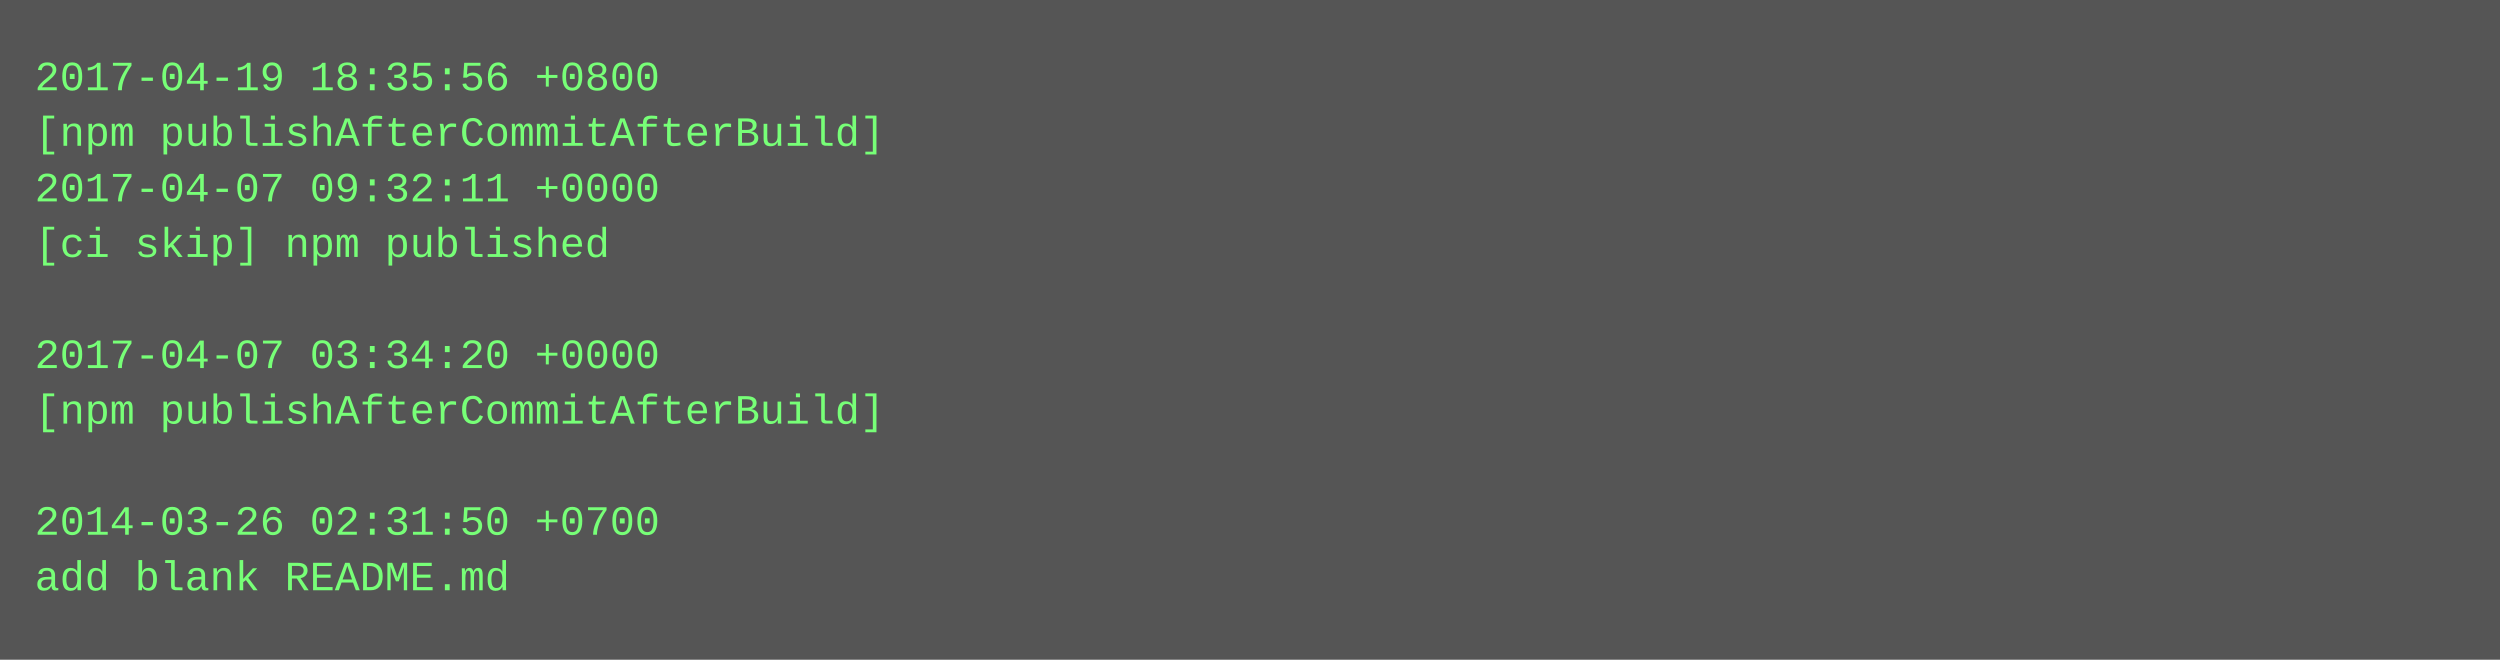
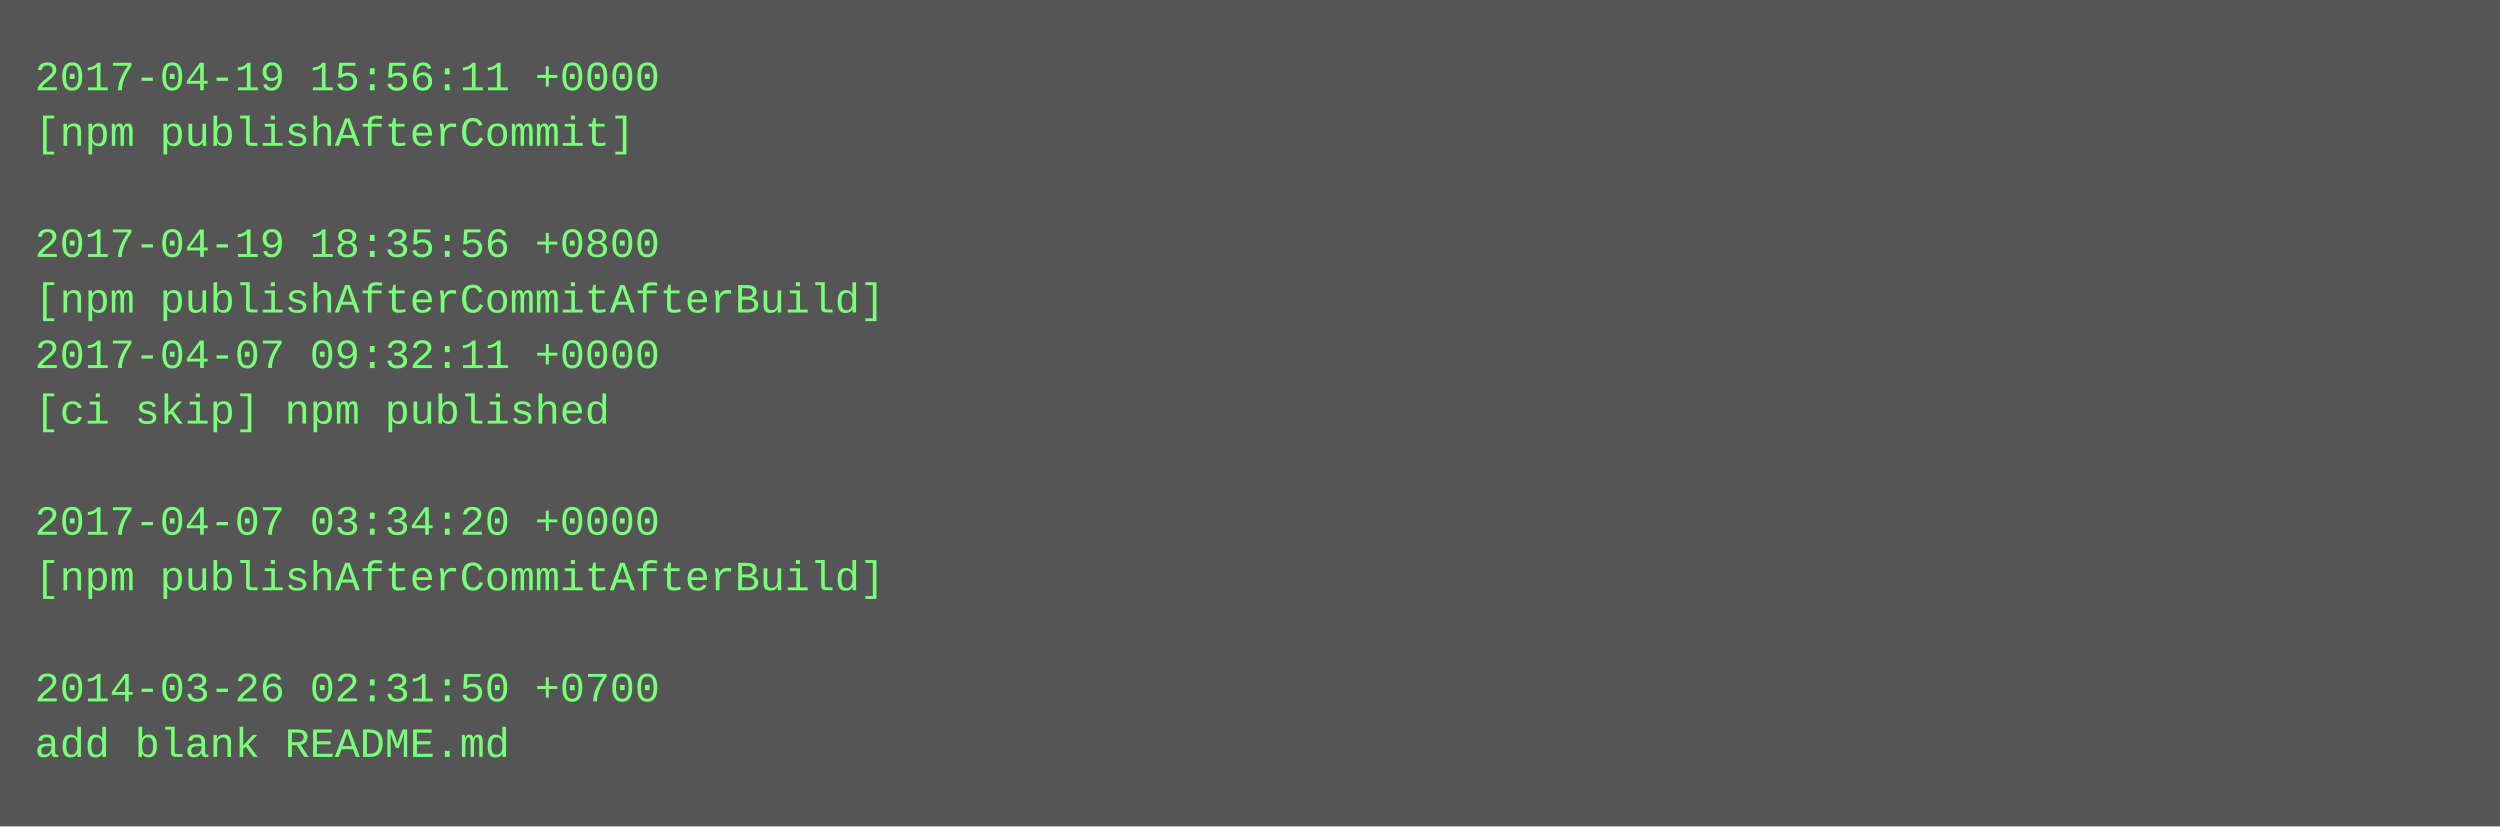
- <svg xmlns="http://www.w3.org/2000/svg" height="190" width="720">
-   <rect height="190" fill="#555" width="720" />
+ <svg xmlns="http://www.w3.org/2000/svg" height="238" width="720">
+   <rect height="238" fill="#555" width="720" />
  <text fill="#7f7" font-family="Courier New" font-size="12" xml:space="preserve">
-     <tspan x="10" y="26">2017-04-19 18:35:56 +0800</tspan>
-     <tspan x="10" y="42">[npm publishAfterCommitAfterBuild]</tspan>
-     <tspan x="10" y="58">2017-04-07 09:32:11 +0000</tspan>
-     <tspan x="10" y="74">[ci skip] npm published</tspan>
-     <tspan x="10" y="90" />
-     <tspan x="10" y="106">2017-04-07 03:34:20 +0000</tspan>
-     <tspan x="10" y="122">[npm publishAfterCommitAfterBuild]</tspan>
+     <tspan x="10" y="26">2017-04-19 15:56:11 +0000</tspan>
+     <tspan x="10" y="42">[npm publishAfterCommit]</tspan>
+     <tspan x="10" y="58" />
+     <tspan x="10" y="74">2017-04-19 18:35:56 +0800</tspan>
+     <tspan x="10" y="90">[npm publishAfterCommitAfterBuild]</tspan>
+     <tspan x="10" y="106">2017-04-07 09:32:11 +0000</tspan>
+     <tspan x="10" y="122">[ci skip] npm published</tspan>
    <tspan x="10" y="138" />
-     <tspan x="10" y="154">2014-03-26 02:31:50 +0700</tspan>
-     <tspan x="10" y="170">add blank README.md</tspan>
+     <tspan x="10" y="154">2017-04-07 03:34:20 +0000</tspan>
+     <tspan x="10" y="170">[npm publishAfterCommitAfterBuild]</tspan>
+     <tspan x="10" y="186" />
+     <tspan x="10" y="202">2014-03-26 02:31:50 +0700</tspan>
+     <tspan x="10" y="218">add blank README.md</tspan>
  </text>
</svg>
